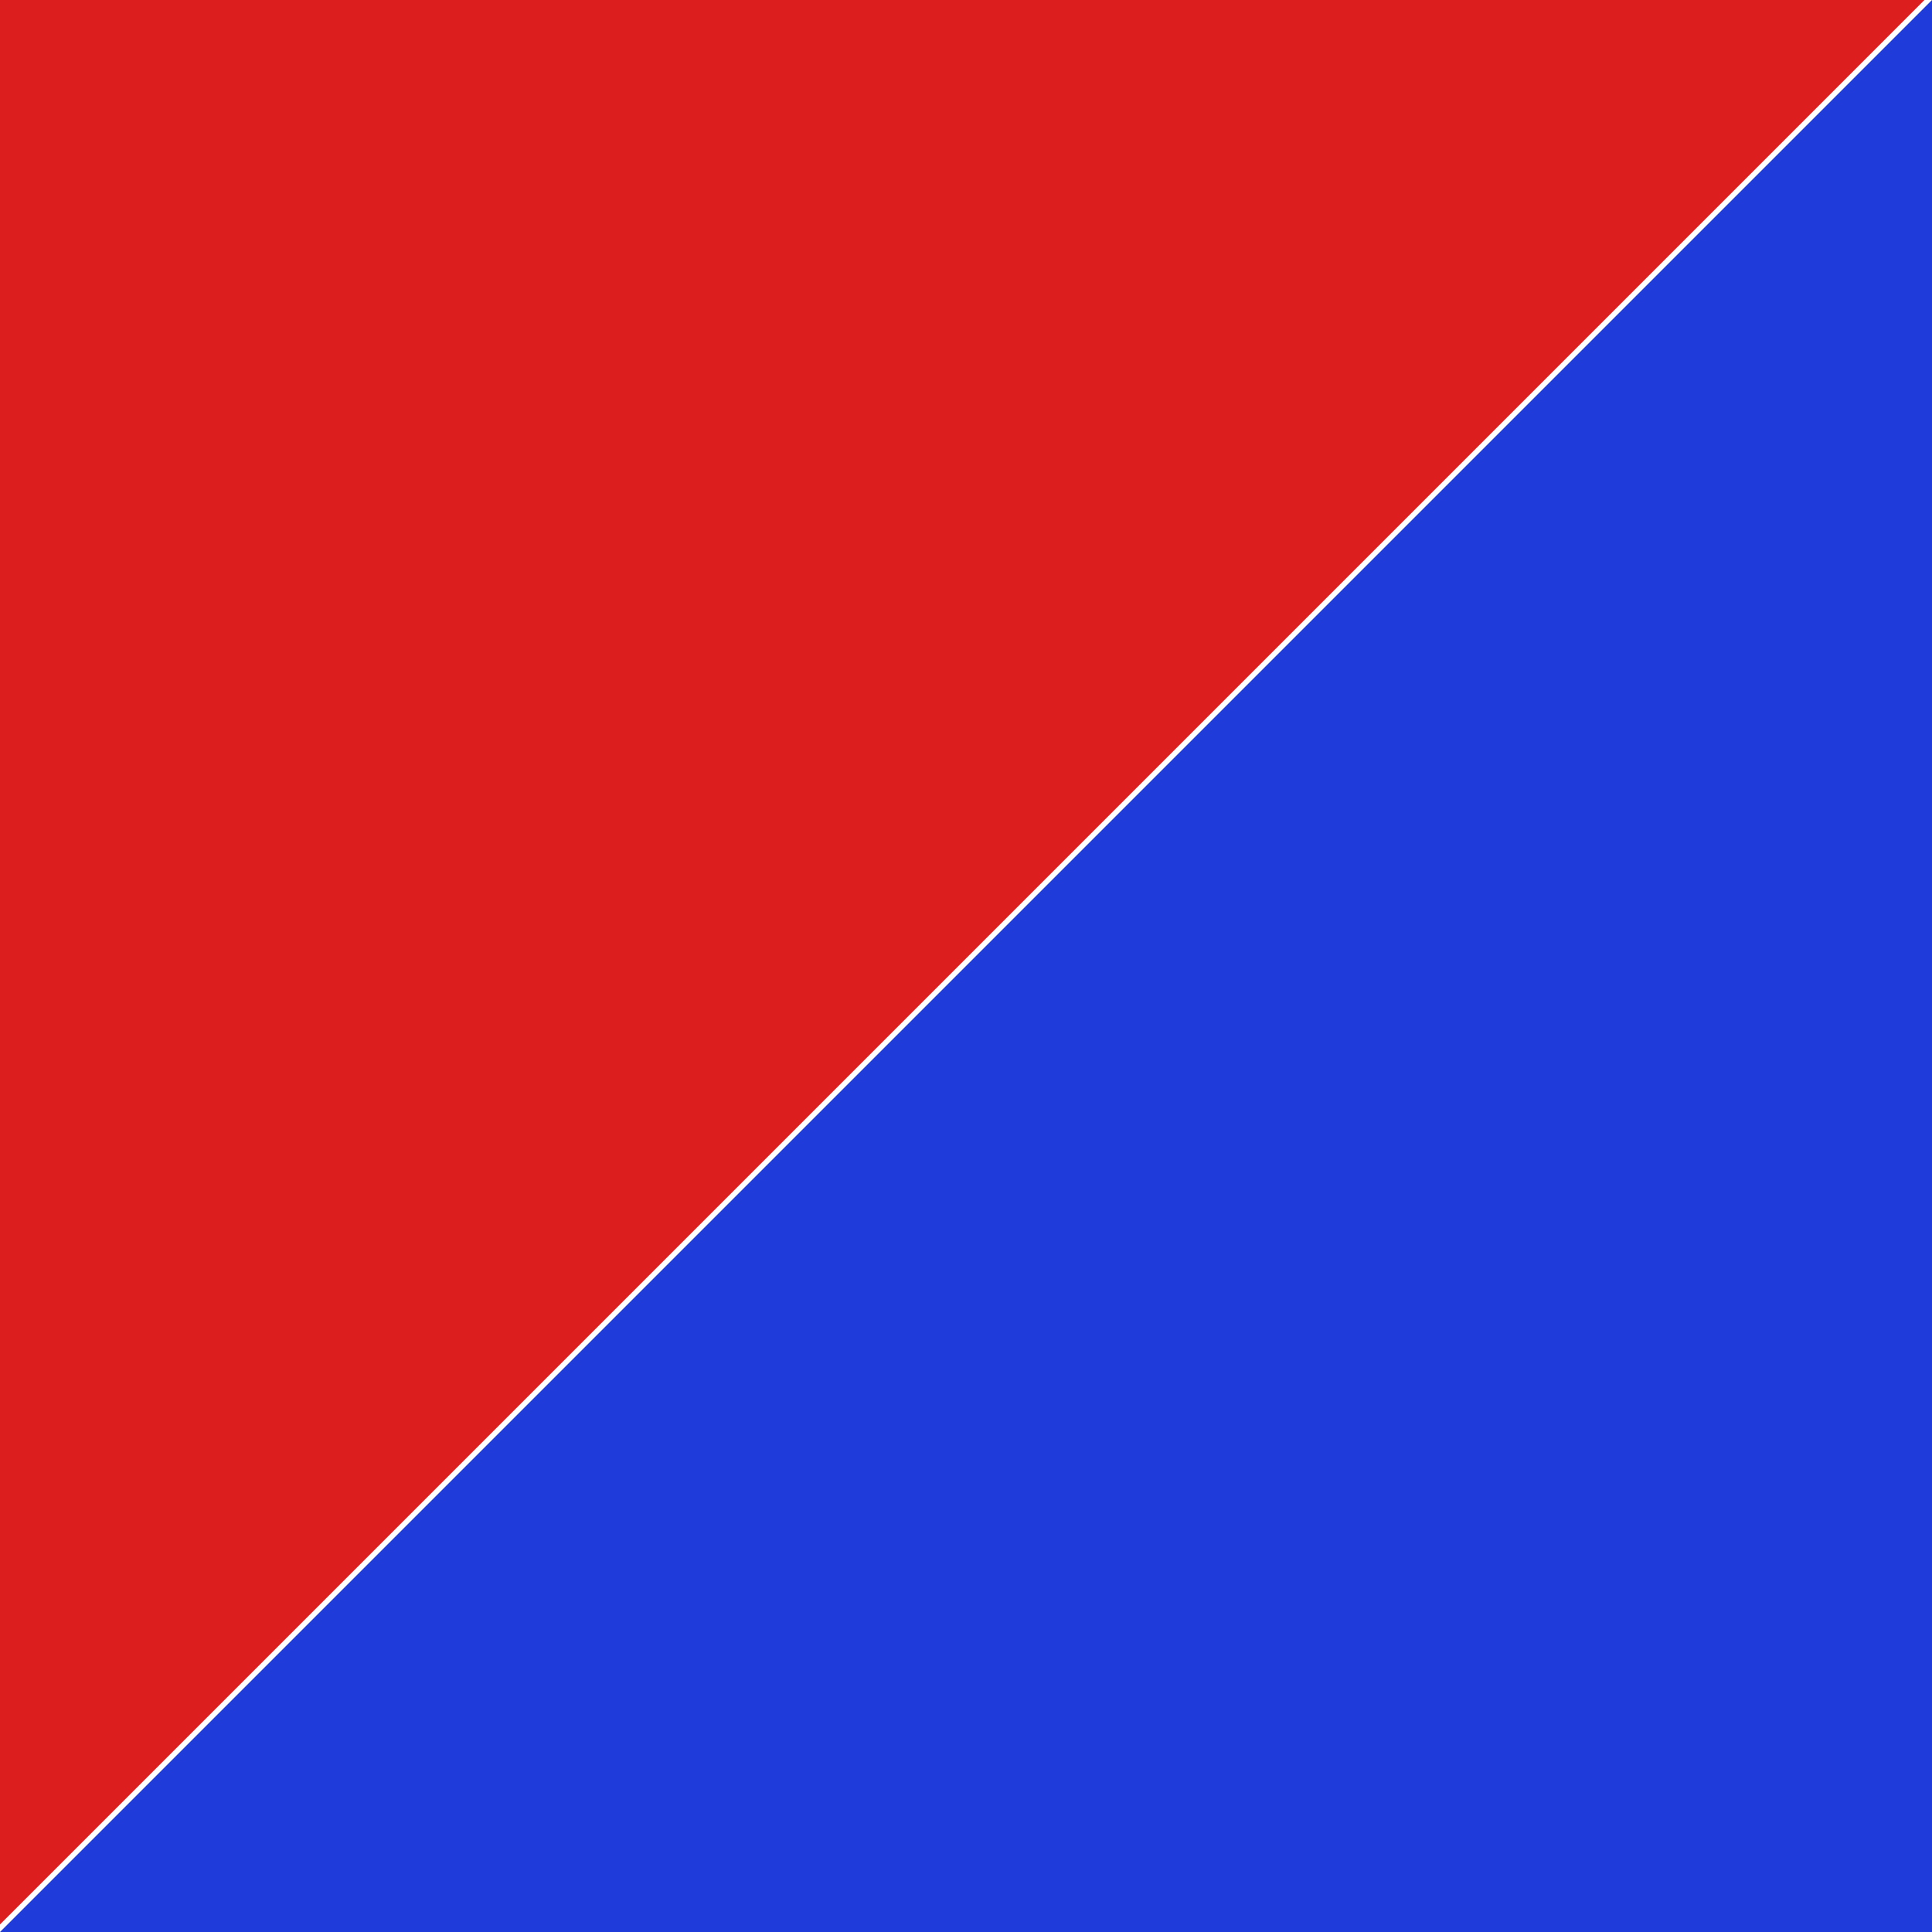
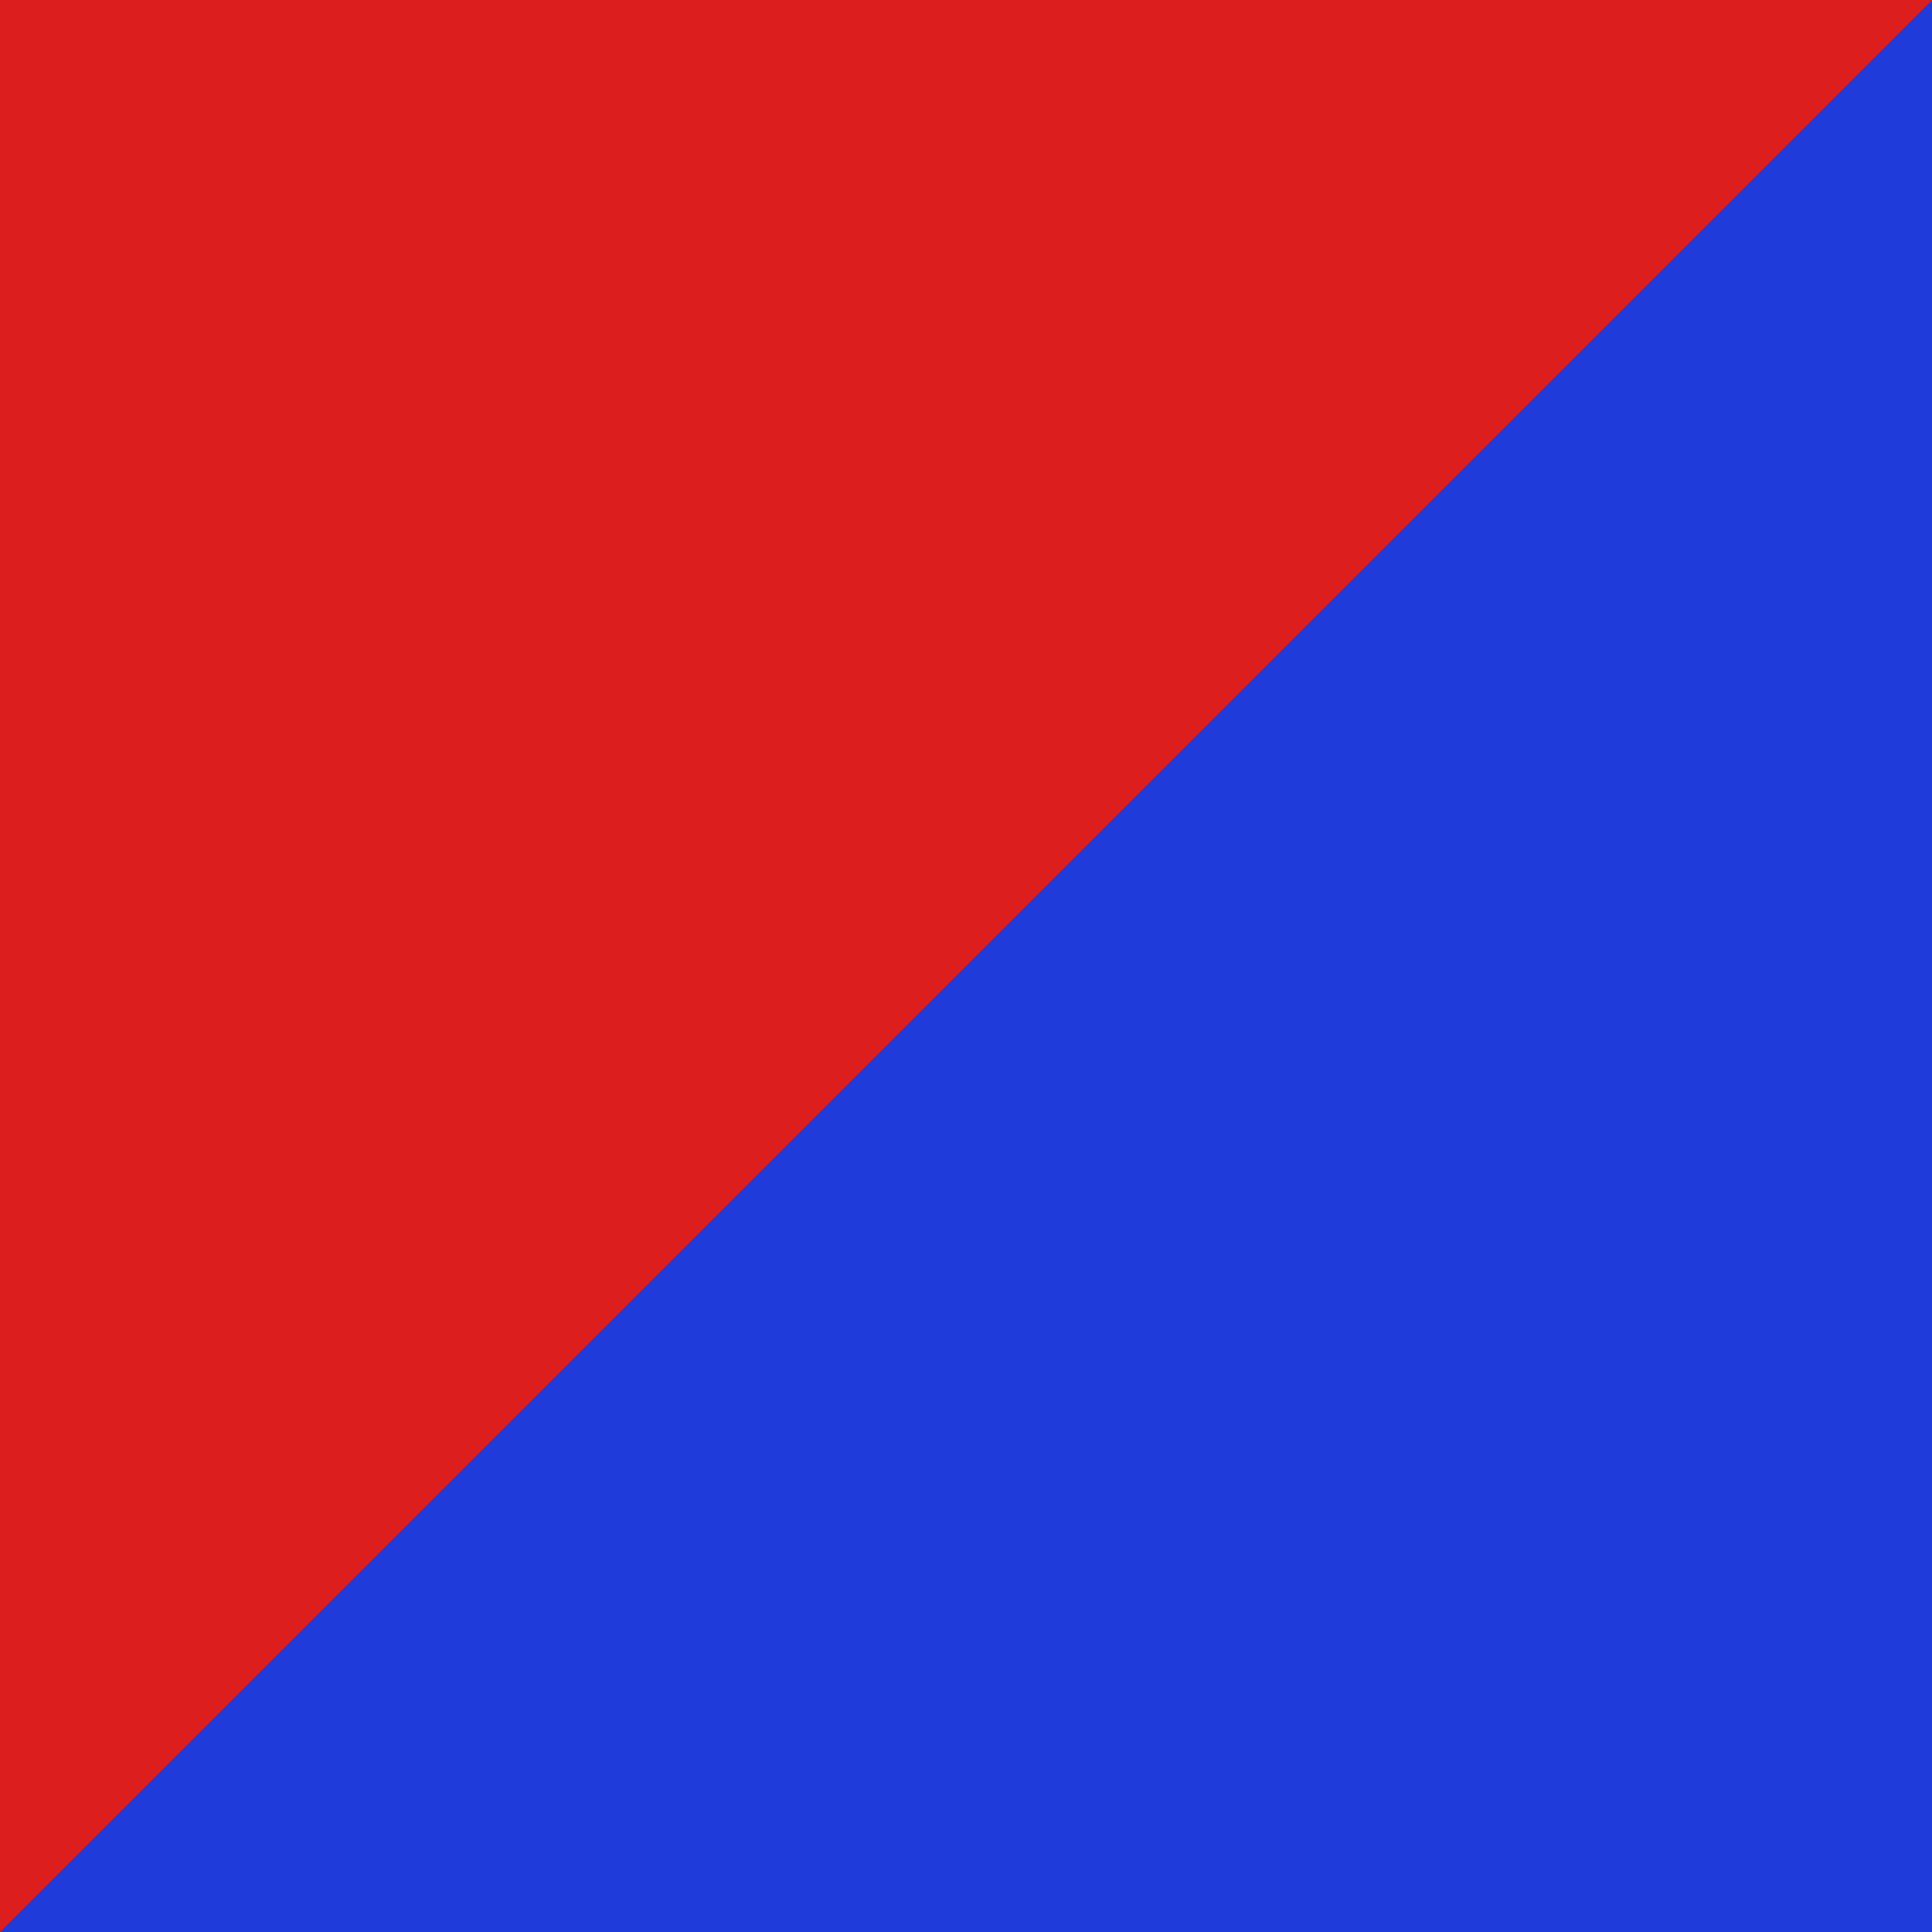
<svg xmlns="http://www.w3.org/2000/svg" width="256" height="256" viewBox="0 0 256 256">
-   <path fill="#dc1e1e" d="M0 0H255L0 255Z" />
+   <path fill="#dc1e1e" d="M0 0H256V4L4 256H0Z" />
  <path fill="#1f3cdb" d="M256 0V256H0Z" />
</svg>
